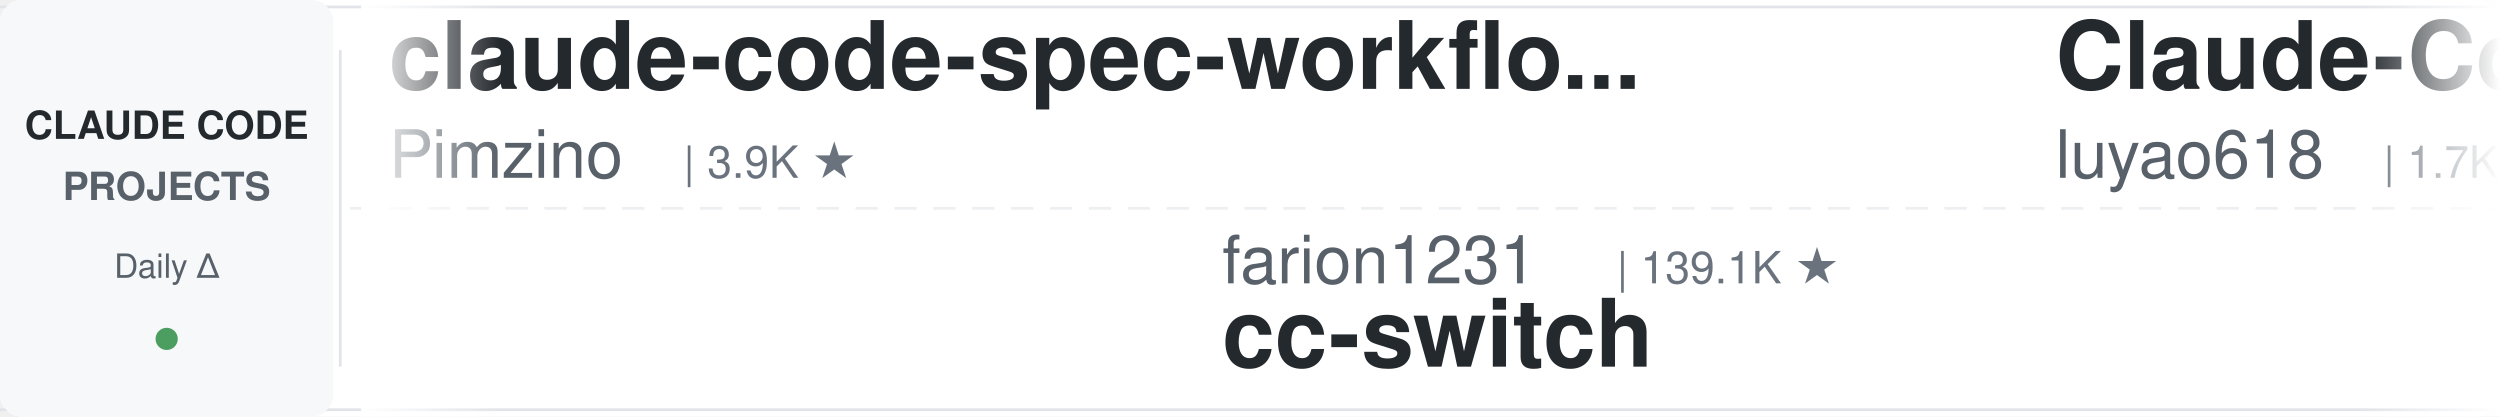
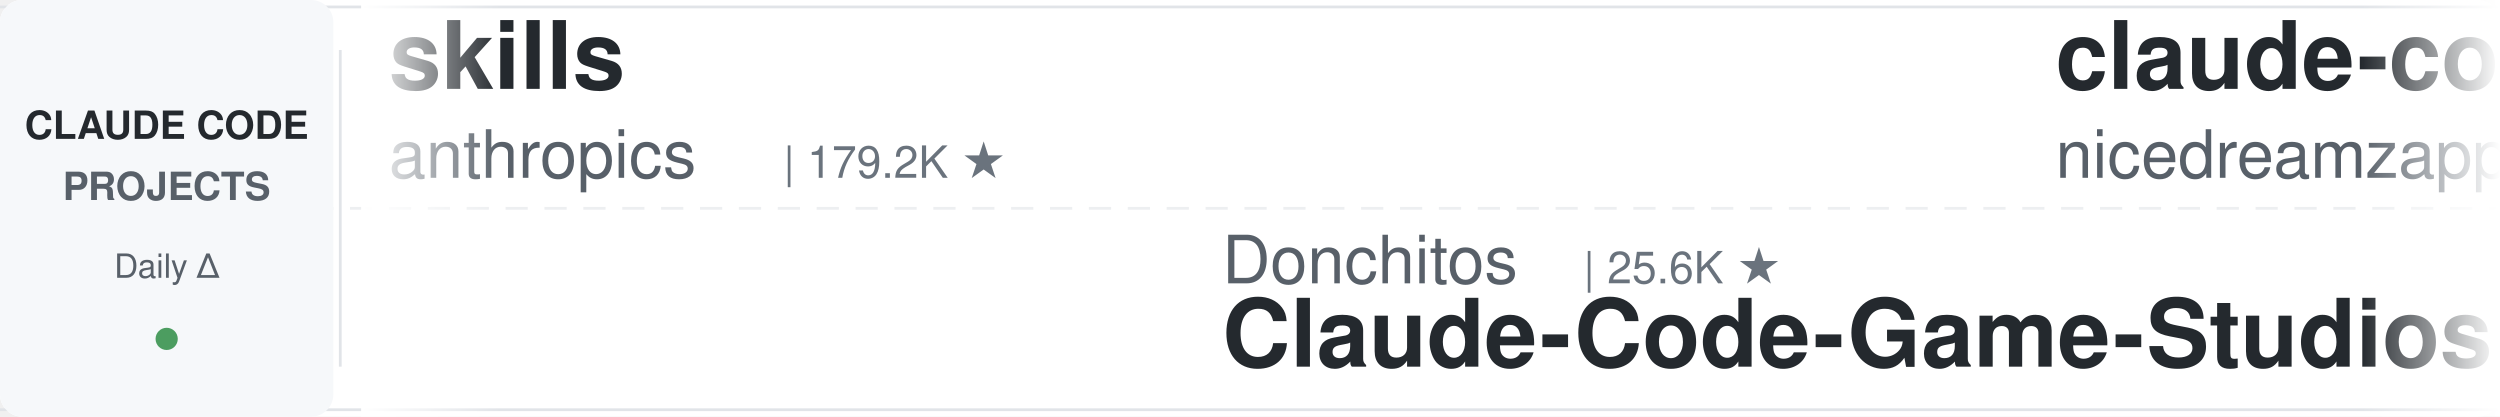
<svg xmlns="http://www.w3.org/2000/svg" width="900" height="150">
  <defs>
    <linearGradient id="leftFade" x1="0%" y1="0%" x2="100%" y2="0%">
      <stop offset="0%" style="stop-color:#ffffff;stop-opacity:1" />
      <stop offset="100%" style="stop-color:#ffffff;stop-opacity:0" />
    </linearGradient>
    <linearGradient id="rightFade" x1="0%" y1="0%" x2="100%" y2="0%">
      <stop offset="0%" style="stop-color:#ffffff;stop-opacity:0" />
      <stop offset="100%" style="stop-color:#ffffff;stop-opacity:1" />
    </linearGradient>
  </defs>
  <rect width="900" height="150" fill="#ffffff" rx="8" />
  <rect x="0" y="2" width="900" height="1" fill="#e1e4e8" />
  <rect x="0" y="147" width="900" height="1" fill="#e1e4e8" />
  <line x1="0" y1="75" x2="900" y2="75" stroke="#e1e4e8" stroke-width="1" stroke-dasharray="8 6" opacity="0.6" />
  <rect x="0" y="0" width="120" height="150" fill="#f6f8fa" rx="8" />
  <text x="60" y="50" font-family="-apple-system, BlinkMacSystemFont, 'Segoe UI', Helvetica, Arial, sans-serif" font-size="14" font-weight="600" fill="#24292e" text-anchor="middle">CLAUDE CODE</text>
  <text x="60" y="72" font-family="-apple-system, BlinkMacSystemFont, 'Segoe UI', Helvetica, Arial, sans-serif" font-size="14" font-weight="600" fill="#586069" text-anchor="middle">PROJECTS</text>
  <text x="60" y="100" font-family="-apple-system, BlinkMacSystemFont, 'Segoe UI', Helvetica, Arial, sans-serif" font-size="12" font-weight="500" fill="#586069" text-anchor="middle">Daily Δ</text>
  <circle cx="60" cy="122" r="4" fill="#22863a" opacity="0.8" />
  <rect x="122" y="18" width="1" height="114" fill="#e1e4e8" />
  <clipPath id="tickerClip">
    <rect x="130" y="0" width="770" height="150" />
  </clipPath>
  <g clip-path="url(#tickerClip)">
    <g id="tickerItems">
      <animateTransform attributeName="transform" attributeType="XML" type="translate" from="0 0" to="-3000 0" dur="54s" repeatCount="indefinite" />
      <g transform="translate(0, 0)">
-         <text x="140" y="32" font-family="-apple-system, BlinkMacSystemFont, 'Segoe UI', Helvetica, Arial, sans-serif" font-size="34" font-weight="600" fill="#24292e">claude-code-spec-workflo...</text>
-         <text x="140" y="64" font-family="-apple-system, BlinkMacSystemFont, 'Segoe UI', Helvetica, Arial, sans-serif" font-size="24" font-weight="400" fill="#586069">Pimzino</text>
-         <text x="246" y="64" font-family="-apple-system, BlinkMacSystemFont, 'Segoe UI', Helvetica, Arial, sans-serif" font-size="16" font-weight="500" fill="#6a737d">| 3.9K ★</text>
+         <text x="140" y="32" font-family="-apple-system, BlinkMacSystemFont, 'Segoe UI', Helvetica, Arial, sans-serif" font-size="34" font-weight="600" fill="#24292e">skills</text>
+         <text x="140" y="64" font-family="-apple-system, BlinkMacSystemFont, 'Segoe UI', Helvetica, Arial, sans-serif" font-size="24" font-weight="400" fill="#586069">anthropics</text>
+         <text x="282" y="64" font-family="-apple-system, BlinkMacSystemFont, 'Segoe UI', Helvetica, Arial, sans-serif" font-size="16" font-weight="500" fill="#6a737d">| 179.2K ★</text>
      </g>
      <g transform="translate(300, 0)">
-         <text x="140" y="102" font-family="-apple-system, BlinkMacSystemFont, 'Segoe UI', Helvetica, Arial, sans-serif" font-size="24" font-weight="400" fill="#586069">farion1231</text>
-         <text x="282" y="102" font-family="-apple-system, BlinkMacSystemFont, 'Segoe UI', Helvetica, Arial, sans-serif" font-size="16" font-weight="500" fill="#6a737d">| 139.1K ★</text>
-         <text x="140" y="132" font-family="-apple-system, BlinkMacSystemFont, 'Segoe UI', Helvetica, Arial, sans-serif" font-size="34" font-weight="600" fill="#24292e">cc-switch</text>
+         <text x="140" y="102" font-family="-apple-system, BlinkMacSystemFont, 'Segoe UI', Helvetica, Arial, sans-serif" font-size="24" font-weight="400" fill="#586069">Donchitos</text>
+         <text x="270" y="102" font-family="-apple-system, BlinkMacSystemFont, 'Segoe UI', Helvetica, Arial, sans-serif" font-size="16" font-weight="500" fill="#6a737d">| 25.6K ★</text>
+         <text x="140" y="132" font-family="-apple-system, BlinkMacSystemFont, 'Segoe UI', Helvetica, Arial, sans-serif" font-size="34" font-weight="600" fill="#24292e">Claude-Code-Game-Studios</text>
      </g>
      <g transform="translate(600, 0)">
-         <text x="140" y="32" font-family="-apple-system, BlinkMacSystemFont, 'Segoe UI', Helvetica, Arial, sans-serif" font-size="34" font-weight="600" fill="#24292e">Claude-Code-Source-Study</text>
-         <text x="140" y="64" font-family="-apple-system, BlinkMacSystemFont, 'Segoe UI', Helvetica, Arial, sans-serif" font-size="24" font-weight="400" fill="#586069">luyao618</text>
-         <text x="258" y="64" font-family="-apple-system, BlinkMacSystemFont, 'Segoe UI', Helvetica, Arial, sans-serif" font-size="16" font-weight="500" fill="#6a737d">| 1.7K ★</text>
+         <text x="140" y="32" font-family="-apple-system, BlinkMacSystemFont, 'Segoe UI', Helvetica, Arial, sans-serif" font-size="34" font-weight="600" fill="#24292e">claude-code-local</text>
+         <text x="140" y="64" font-family="-apple-system, BlinkMacSystemFont, 'Segoe UI', Helvetica, Arial, sans-serif" font-size="24" font-weight="400" fill="#586069">nicedreamzapp</text>
+         <text x="318" y="64" font-family="-apple-system, BlinkMacSystemFont, 'Segoe UI', Helvetica, Arial, sans-serif" font-size="16" font-weight="500" fill="#6a737d">| 3.3K ★</text>
      </g>
      <g transform="translate(900, 0)">
-         <text x="140" y="102" font-family="-apple-system, BlinkMacSystemFont, 'Segoe UI', Helvetica, Arial, sans-serif" font-size="24" font-weight="400" fill="#586069">Windy3f3f3f3f</text>
-         <text x="318" y="102" font-family="-apple-system, BlinkMacSystemFont, 'Segoe UI', Helvetica, Arial, sans-serif" font-size="16" font-weight="500" fill="#6a737d">| 3.7K ★</text>
-         <text x="140" y="132" font-family="-apple-system, BlinkMacSystemFont, 'Segoe UI', Helvetica, Arial, sans-serif" font-size="34" font-weight="600" fill="#24292e">how-claude-code-works</text>
+         <text x="140" y="102" font-family="-apple-system, BlinkMacSystemFont, 'Segoe UI', Helvetica, Arial, sans-serif" font-size="24" font-weight="400" fill="#586069">zebbern</text>
+         <text x="246" y="102" font-family="-apple-system, BlinkMacSystemFont, 'Segoe UI', Helvetica, Arial, sans-serif" font-size="16" font-weight="500" fill="#6a737d">| 4.6K ★</text>
+         <text x="140" y="132" font-family="-apple-system, BlinkMacSystemFont, 'Segoe UI', Helvetica, Arial, sans-serif" font-size="34" font-weight="600" fill="#24292e">claude-code-guide</text>
      </g>
      <g transform="translate(1200, 0)">
-         <text x="140" y="32" font-family="-apple-system, BlinkMacSystemFont, 'Segoe UI', Helvetica, Arial, sans-serif" font-size="34" font-weight="600" fill="#24292e">claude-code-skills</text>
-         <text x="140" y="64" font-family="-apple-system, BlinkMacSystemFont, 'Segoe UI', Helvetica, Arial, sans-serif" font-size="24" font-weight="400" fill="#586069">daymade</text>
-         <text x="246" y="64" font-family="-apple-system, BlinkMacSystemFont, 'Segoe UI', Helvetica, Arial, sans-serif" font-size="16" font-weight="500" fill="#6a737d">| 1.4K ★</text>
+         <text x="140" y="32" font-family="-apple-system, BlinkMacSystemFont, 'Segoe UI', Helvetica, Arial, sans-serif" font-size="34" font-weight="600" fill="#24292e">everything-claude-code-z...</text>
+         <text x="140" y="64" font-family="-apple-system, BlinkMacSystemFont, 'Segoe UI', Helvetica, Arial, sans-serif" font-size="24" font-weight="400" fill="#586069">xu-xiang</text>
+         <text x="258" y="64" font-family="-apple-system, BlinkMacSystemFont, 'Segoe UI', Helvetica, Arial, sans-serif" font-size="16" font-weight="500" fill="#6a737d">| 2.0K ★</text>
      </g>
      <g transform="translate(1500, 0)">
-         <text x="140" y="102" font-family="-apple-system, BlinkMacSystemFont, 'Segoe UI', Helvetica, Arial, sans-serif" font-size="24" font-weight="400" fill="#586069">huangserva</text>
-         <text x="282" y="102" font-family="-apple-system, BlinkMacSystemFont, 'Segoe UI', Helvetica, Arial, sans-serif" font-size="16" font-weight="500" fill="#6a737d">| 630 ★</text>
-         <text x="140" y="132" font-family="-apple-system, BlinkMacSystemFont, 'Segoe UI', Helvetica, Arial, sans-serif" font-size="34" font-weight="600" fill="#24292e">claude-code-cli</text>
+         <text x="140" y="102" font-family="-apple-system, BlinkMacSystemFont, 'Segoe UI', Helvetica, Arial, sans-serif" font-size="24" font-weight="400" fill="#586069">alejandrobalderas</text>
+         <text x="366" y="102" font-family="-apple-system, BlinkMacSystemFont, 'Segoe UI', Helvetica, Arial, sans-serif" font-size="16" font-weight="500" fill="#6a737d">| 3.0K ★</text>
+         <text x="140" y="132" font-family="-apple-system, BlinkMacSystemFont, 'Segoe UI', Helvetica, Arial, sans-serif" font-size="34" font-weight="600" fill="#24292e">claude-code-from-source</text>
      </g>
      <g transform="translate(1800, 0)">
-         <text x="140" y="32" font-family="-apple-system, BlinkMacSystemFont, 'Segoe UI', Helvetica, Arial, sans-serif" font-size="34" font-weight="600" fill="#24292e">claude-code-hooks-master...</text>
-         <text x="140" y="64" font-family="-apple-system, BlinkMacSystemFont, 'Segoe UI', Helvetica, Arial, sans-serif" font-size="24" font-weight="400" fill="#586069">disler</text>
-         <text x="234" y="64" font-family="-apple-system, BlinkMacSystemFont, 'Segoe UI', Helvetica, Arial, sans-serif" font-size="16" font-weight="500" fill="#6a737d">| 3.9K ★</text>
+         <text x="140" y="32" font-family="-apple-system, BlinkMacSystemFont, 'Segoe UI', Helvetica, Arial, sans-serif" font-size="34" font-weight="600" fill="#24292e">claude-code-base-action</text>
+         <text x="140" y="64" font-family="-apple-system, BlinkMacSystemFont, 'Segoe UI', Helvetica, Arial, sans-serif" font-size="24" font-weight="400" fill="#586069">anthropics</text>
+         <text x="282" y="64" font-family="-apple-system, BlinkMacSystemFont, 'Segoe UI', Helvetica, Arial, sans-serif" font-size="16" font-weight="500" fill="#6a737d">| 995 ★</text>
      </g>
      <g transform="translate(2100, 0)">
-         <text x="140" y="102" font-family="-apple-system, BlinkMacSystemFont, 'Segoe UI', Helvetica, Arial, sans-serif" font-size="24" font-weight="400" fill="#586069">lintsinghua</text>
-         <text x="294" y="102" font-family="-apple-system, BlinkMacSystemFont, 'Segoe UI', Helvetica, Arial, sans-serif" font-size="16" font-weight="500" fill="#6a737d">| 4.3K ★</text>
-         <text x="140" y="132" font-family="-apple-system, BlinkMacSystemFont, 'Segoe UI', Helvetica, Arial, sans-serif" font-size="34" font-weight="600" fill="#24292e">claude-code-book</text>
+         <text x="140" y="102" font-family="-apple-system, BlinkMacSystemFont, 'Segoe UI', Helvetica, Arial, sans-serif" font-size="24" font-weight="400" fill="#586069">anthropics</text>
+         <text x="282" y="102" font-family="-apple-system, BlinkMacSystemFont, 'Segoe UI', Helvetica, Arial, sans-serif" font-size="16" font-weight="500" fill="#6a737d">| 6.3K ★</text>
+         <text x="140" y="132" font-family="-apple-system, BlinkMacSystemFont, 'Segoe UI', Helvetica, Arial, sans-serif" font-size="34" font-weight="600" fill="#24292e">claude-code-security-rev...</text>
      </g>
      <g transform="translate(2400, 0)">
-         <text x="140" y="32" font-family="-apple-system, BlinkMacSystemFont, 'Segoe UI', Helvetica, Arial, sans-serif" font-size="34" font-weight="600" fill="#24292e">claude-code-rust</text>
-         <text x="140" y="64" font-family="-apple-system, BlinkMacSystemFont, 'Segoe UI', Helvetica, Arial, sans-serif" font-size="24" font-weight="400" fill="#586069">lorryjovens-hub</text>
-         <text x="342" y="64" font-family="-apple-system, BlinkMacSystemFont, 'Segoe UI', Helvetica, Arial, sans-serif" font-size="16" font-weight="500" fill="#6a737d">| 1.7K ★</text>
+         <text x="140" y="32" font-family="-apple-system, BlinkMacSystemFont, 'Segoe UI', Helvetica, Arial, sans-serif" font-size="34" font-weight="600" fill="#24292e">claude-code-from-scratch</text>
+         <text x="140" y="64" font-family="-apple-system, BlinkMacSystemFont, 'Segoe UI', Helvetica, Arial, sans-serif" font-size="24" font-weight="400" fill="#586069">Windy3f3f3f3f</text>
+         <text x="318" y="64" font-family="-apple-system, BlinkMacSystemFont, 'Segoe UI', Helvetica, Arial, sans-serif" font-size="16" font-weight="500" fill="#6a737d">| 2.7K ★</text>
      </g>
      <g transform="translate(2700, 0)">
-         <text x="140" y="102" font-family="-apple-system, BlinkMacSystemFont, 'Segoe UI', Helvetica, Arial, sans-serif" font-size="24" font-weight="400" fill="#586069">ponponon</text>
-         <text x="258" y="102" font-family="-apple-system, BlinkMacSystemFont, 'Segoe UI', Helvetica, Arial, sans-serif" font-size="16" font-weight="500" fill="#6a737d">| 2.3K ★</text>
-         <text x="140" y="132" font-family="-apple-system, BlinkMacSystemFont, 'Segoe UI', Helvetica, Arial, sans-serif" font-size="34" font-weight="600" fill="#24292e">claude_code_src</text>
+         <text x="140" y="102" font-family="-apple-system, BlinkMacSystemFont, 'Segoe UI', Helvetica, Arial, sans-serif" font-size="24" font-weight="400" fill="#586069">1rgs</text>
+         <text x="210" y="102" font-family="-apple-system, BlinkMacSystemFont, 'Segoe UI', Helvetica, Arial, sans-serif" font-size="16" font-weight="500" fill="#6a737d">| 3.8K ★</text>
+         <text x="140" y="132" font-family="-apple-system, BlinkMacSystemFont, 'Segoe UI', Helvetica, Arial, sans-serif" font-size="34" font-weight="600" fill="#24292e">claude-code-proxy</text>
      </g>
      <g transform="translate(3000, 0)">
-         <text x="140" y="32" font-family="-apple-system, BlinkMacSystemFont, 'Segoe UI', Helvetica, Arial, sans-serif" font-size="34" font-weight="600" fill="#24292e">claude-code-spec-workflo...</text>
-         <text x="140" y="64" font-family="-apple-system, BlinkMacSystemFont, 'Segoe UI', Helvetica, Arial, sans-serif" font-size="24" font-weight="400" fill="#586069">Pimzino</text>
-         <text x="246" y="64" font-family="-apple-system, BlinkMacSystemFont, 'Segoe UI', Helvetica, Arial, sans-serif" font-size="16" font-weight="500" fill="#6a737d">| 3.9K ★</text>
+         <text x="140" y="32" font-family="-apple-system, BlinkMacSystemFont, 'Segoe UI', Helvetica, Arial, sans-serif" font-size="34" font-weight="600" fill="#24292e">skills</text>
+         <text x="140" y="64" font-family="-apple-system, BlinkMacSystemFont, 'Segoe UI', Helvetica, Arial, sans-serif" font-size="24" font-weight="400" fill="#586069">anthropics</text>
+         <text x="282" y="64" font-family="-apple-system, BlinkMacSystemFont, 'Segoe UI', Helvetica, Arial, sans-serif" font-size="16" font-weight="500" fill="#6a737d">| 179.2K ★</text>
      </g>
      <g transform="translate(3300, 0)">
-         <text x="140" y="102" font-family="-apple-system, BlinkMacSystemFont, 'Segoe UI', Helvetica, Arial, sans-serif" font-size="24" font-weight="400" fill="#586069">farion1231</text>
-         <text x="282" y="102" font-family="-apple-system, BlinkMacSystemFont, 'Segoe UI', Helvetica, Arial, sans-serif" font-size="16" font-weight="500" fill="#6a737d">| 139.1K ★</text>
-         <text x="140" y="132" font-family="-apple-system, BlinkMacSystemFont, 'Segoe UI', Helvetica, Arial, sans-serif" font-size="34" font-weight="600" fill="#24292e">cc-switch</text>
+         <text x="140" y="102" font-family="-apple-system, BlinkMacSystemFont, 'Segoe UI', Helvetica, Arial, sans-serif" font-size="24" font-weight="400" fill="#586069">Donchitos</text>
+         <text x="270" y="102" font-family="-apple-system, BlinkMacSystemFont, 'Segoe UI', Helvetica, Arial, sans-serif" font-size="16" font-weight="500" fill="#6a737d">| 25.6K ★</text>
+         <text x="140" y="132" font-family="-apple-system, BlinkMacSystemFont, 'Segoe UI', Helvetica, Arial, sans-serif" font-size="34" font-weight="600" fill="#24292e">Claude-Code-Game-Studios</text>
      </g>
      <g transform="translate(3600, 0)">
-         <text x="140" y="32" font-family="-apple-system, BlinkMacSystemFont, 'Segoe UI', Helvetica, Arial, sans-serif" font-size="34" font-weight="600" fill="#24292e">Claude-Code-Source-Study</text>
-         <text x="140" y="64" font-family="-apple-system, BlinkMacSystemFont, 'Segoe UI', Helvetica, Arial, sans-serif" font-size="24" font-weight="400" fill="#586069">luyao618</text>
-         <text x="258" y="64" font-family="-apple-system, BlinkMacSystemFont, 'Segoe UI', Helvetica, Arial, sans-serif" font-size="16" font-weight="500" fill="#6a737d">| 1.7K ★</text>
+         <text x="140" y="32" font-family="-apple-system, BlinkMacSystemFont, 'Segoe UI', Helvetica, Arial, sans-serif" font-size="34" font-weight="600" fill="#24292e">claude-code-local</text>
+         <text x="140" y="64" font-family="-apple-system, BlinkMacSystemFont, 'Segoe UI', Helvetica, Arial, sans-serif" font-size="24" font-weight="400" fill="#586069">nicedreamzapp</text>
+         <text x="318" y="64" font-family="-apple-system, BlinkMacSystemFont, 'Segoe UI', Helvetica, Arial, sans-serif" font-size="16" font-weight="500" fill="#6a737d">| 3.3K ★</text>
      </g>
      <g transform="translate(3900, 0)">
-         <text x="140" y="102" font-family="-apple-system, BlinkMacSystemFont, 'Segoe UI', Helvetica, Arial, sans-serif" font-size="24" font-weight="400" fill="#586069">Windy3f3f3f3f</text>
-         <text x="318" y="102" font-family="-apple-system, BlinkMacSystemFont, 'Segoe UI', Helvetica, Arial, sans-serif" font-size="16" font-weight="500" fill="#6a737d">| 3.7K ★</text>
-         <text x="140" y="132" font-family="-apple-system, BlinkMacSystemFont, 'Segoe UI', Helvetica, Arial, sans-serif" font-size="34" font-weight="600" fill="#24292e">how-claude-code-works</text>
+         <text x="140" y="102" font-family="-apple-system, BlinkMacSystemFont, 'Segoe UI', Helvetica, Arial, sans-serif" font-size="24" font-weight="400" fill="#586069">zebbern</text>
+         <text x="246" y="102" font-family="-apple-system, BlinkMacSystemFont, 'Segoe UI', Helvetica, Arial, sans-serif" font-size="16" font-weight="500" fill="#6a737d">| 4.6K ★</text>
+         <text x="140" y="132" font-family="-apple-system, BlinkMacSystemFont, 'Segoe UI', Helvetica, Arial, sans-serif" font-size="34" font-weight="600" fill="#24292e">claude-code-guide</text>
      </g>
    </g>
  </g>
  <rect x="130" y="0" width="50" height="150" fill="url(#leftFade)" />
  <rect x="850" y="0" width="50" height="150" fill="url(#rightFade)" />
</svg>
